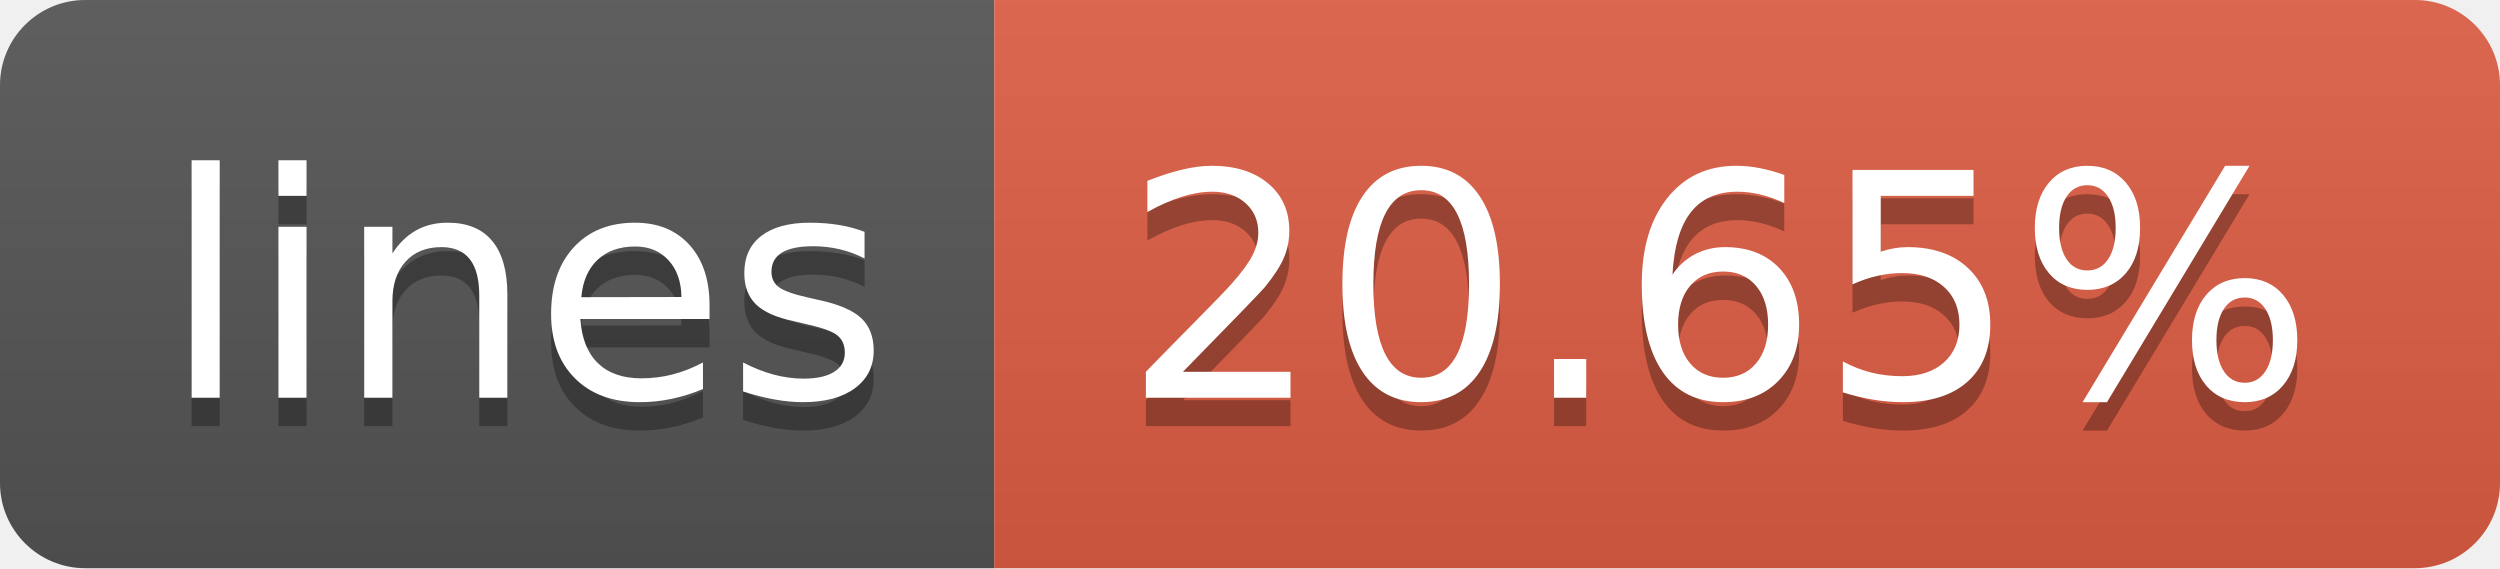
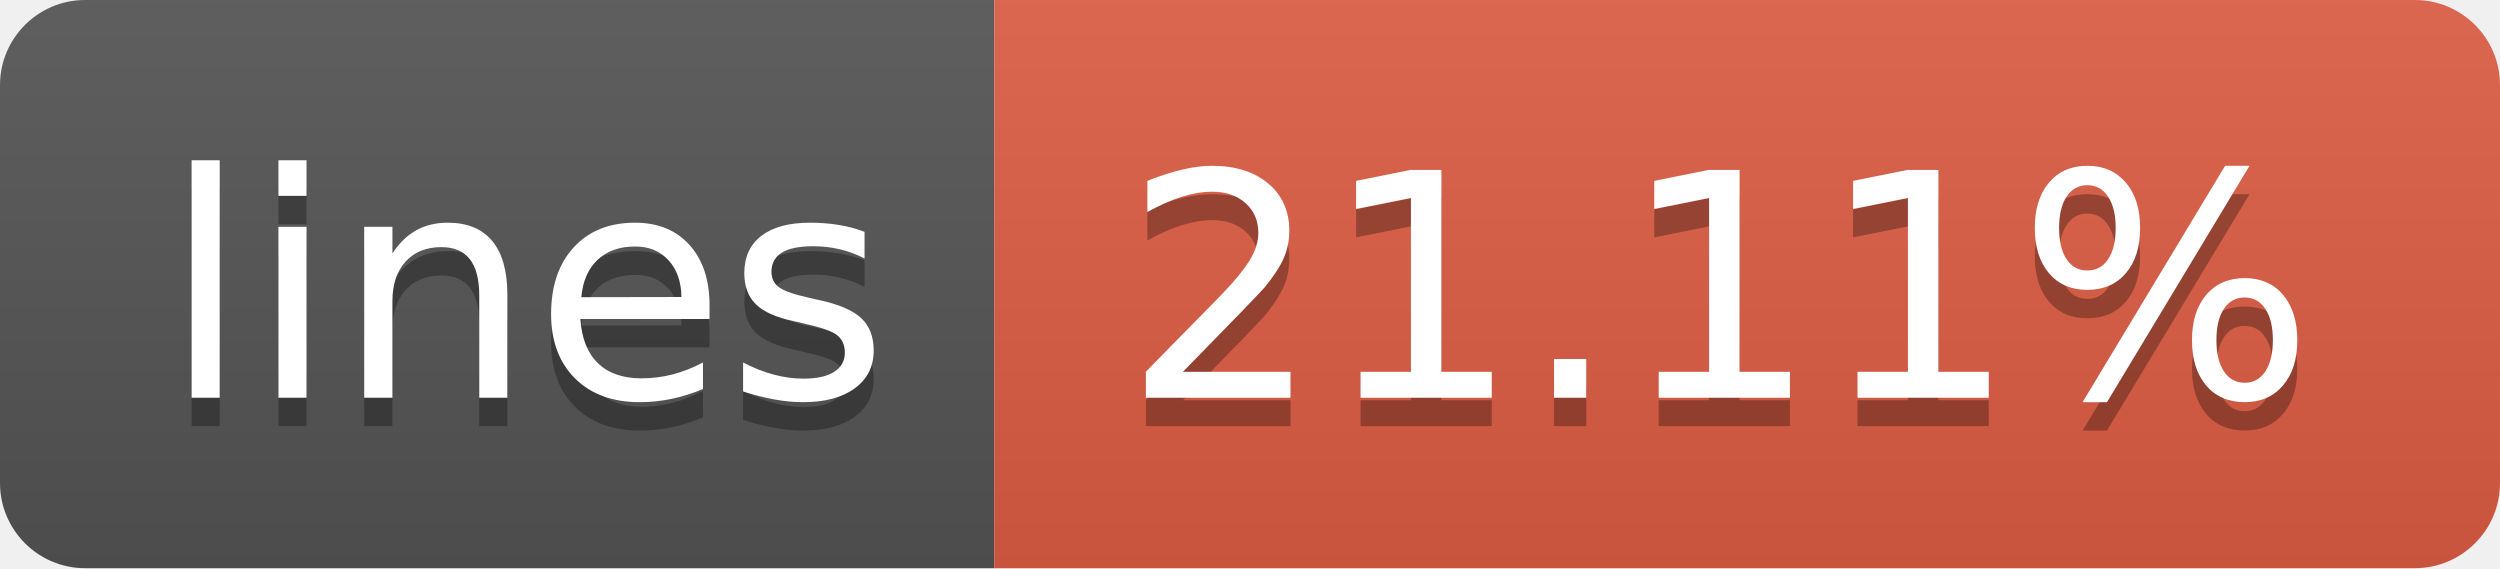
- <svg xmlns="http://www.w3.org/2000/svg" width="88" height="20" role="img" aria-label="lines: 20.65%">
+ <svg xmlns="http://www.w3.org/2000/svg" width="88" height="20" role="img" aria-label="lines: 21.11%">
  <linearGradient id="s" x2="0" y2="100%">
    <stop offset="0" stop-color="#bbb" stop-opacity=".1" />
    <stop offset="1" stop-opacity=".1" />
  </linearGradient>
  <clipPath id="r">
    <rect width="88" height="20" rx="3" fill="#fff" />
  </clipPath>
  <g clip-path="url(#r)">
    <rect width="35" height="20" fill="#555" />
    <rect x="35" width="53" height="20" fill="#e05d44" />
    <rect width="88" height="20" fill="url(#s)" />
  </g>
  <g fill="#fff" text-anchor="middle" font-family="Verdana,Geneva,DejaVu Sans,sans-serif" text-rendering="geometricPrecision" font-size="110">
    <text aria-hidden="true" x="185" y="150" fill="#010101" fill-opacity=".3" transform="scale(.1)" textLength="250">lines</text>
    <text x="185" y="140" transform="scale(.1)" fill="#fff" textLength="250">lines</text>
-     <text aria-hidden="true" x="605" y="150" fill="#010101" fill-opacity=".3" transform="scale(.1)" textLength="430">20.65%</text>
-     <text x="605" y="140" transform="scale(.1)" fill="#fff" textLength="430">20.65%</text>
+     <text aria-hidden="true" x="605" y="150" fill="#010101" fill-opacity=".3" transform="scale(.1)" textLength="430">21.11%</text>
+     <text x="605" y="140" transform="scale(.1)" fill="#fff" textLength="430">21.11%</text>
  </g>
</svg>
